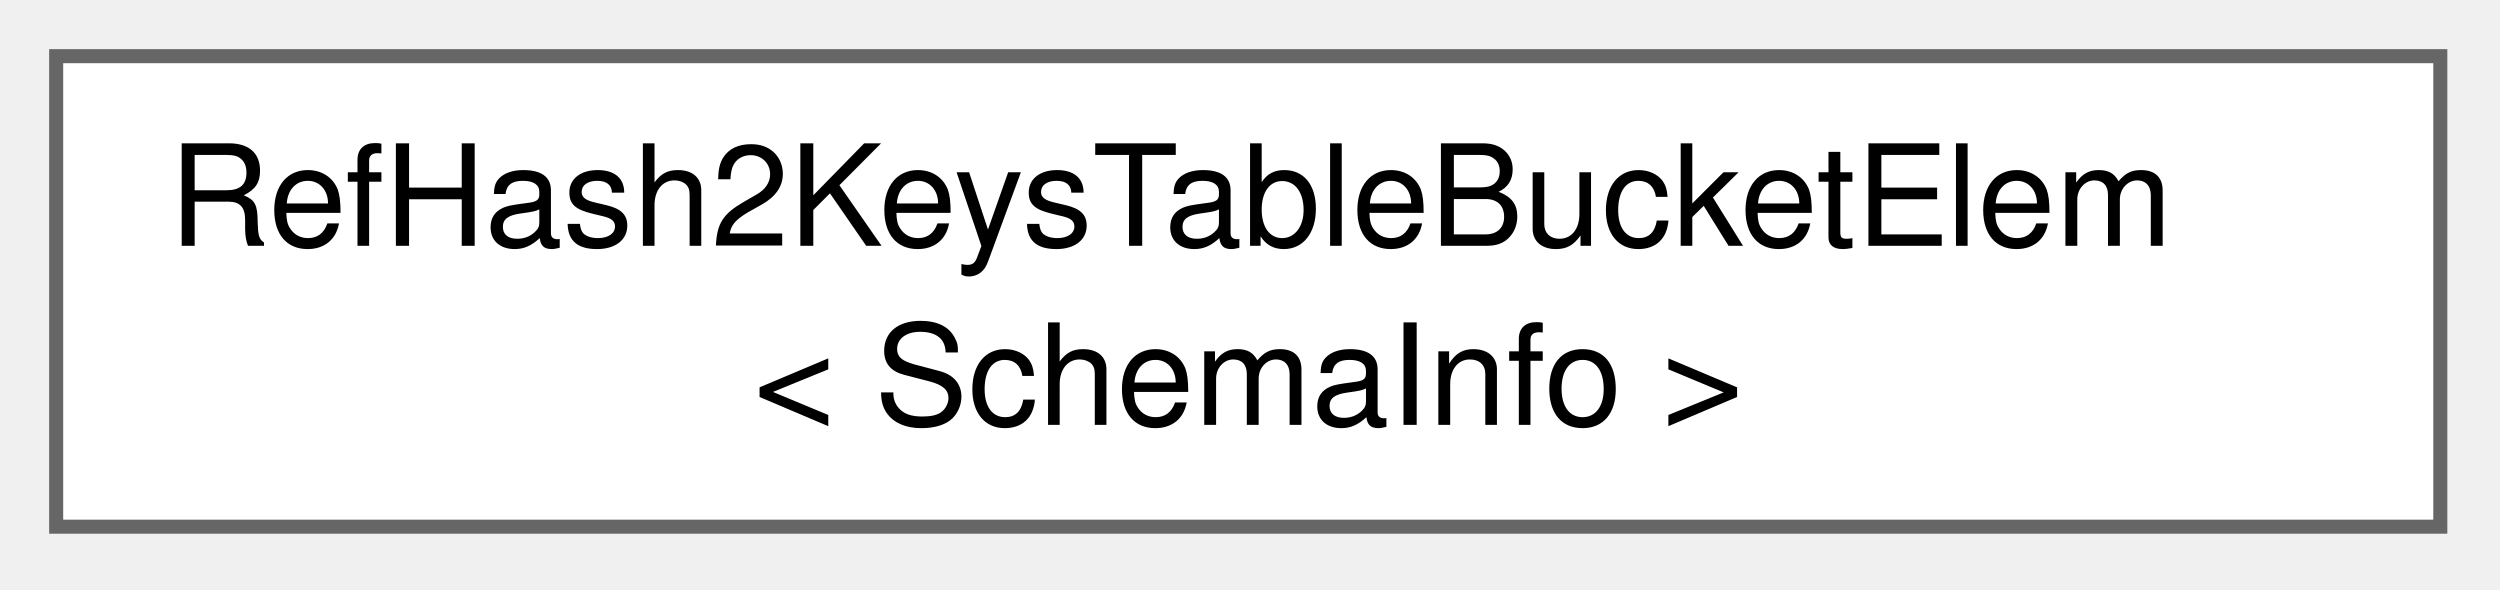
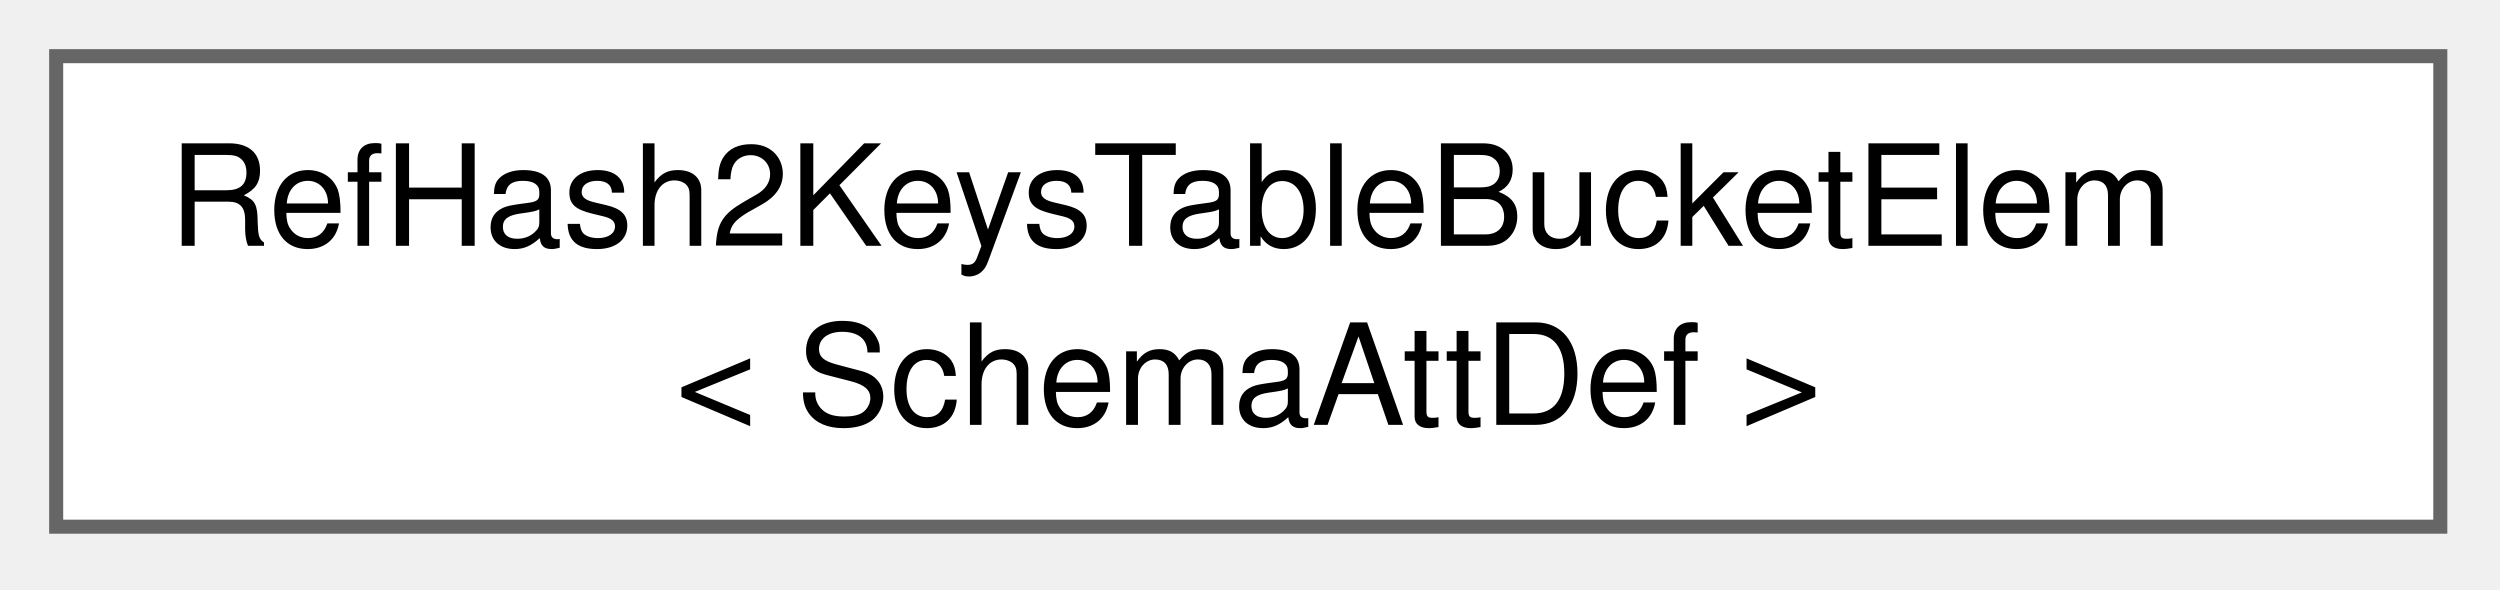
<svg xmlns="http://www.w3.org/2000/svg" xmlns:xlink="http://www.w3.org/1999/xlink" width="178pt" height="42pt" viewBox="0.00 0.00 178.00 42.00">
  <g id="graph0" class="graph" transform="scale(1 1) rotate(0) translate(4 37.5)">
    <g id="node1" class="node">
      <g id="a_node1">
        <a xlink:href="db/dad/structRefHash2KeysTableBucketElem.html" target="_top" xlink:title=" ">
          <polygon fill="white" stroke="#666666" points="169.75,-33.5 0,-33.5 0,0 169.75,0 169.75,-33.5" />
          <text xml:space="preserve" text-anchor="start" x="8" y="-20" font-family="Helvetica,sans-Serif" font-size="10.00">RefHash2KeysTableBucketElem</text>
-           <text xml:space="preserve" text-anchor="middle" x="84.88" y="-7.25" font-family="Helvetica,sans-Serif" font-size="10.00">&lt; SchemaInfo &gt;</text>
+           <text xml:space="preserve" text-anchor="middle" x="84.88" y="-7.25" font-family="Helvetica,sans-Serif" font-size="10.00">&lt; SchemaAttDef &gt;</text>
        </a>
      </g>
    </g>
  </g>
</svg>
